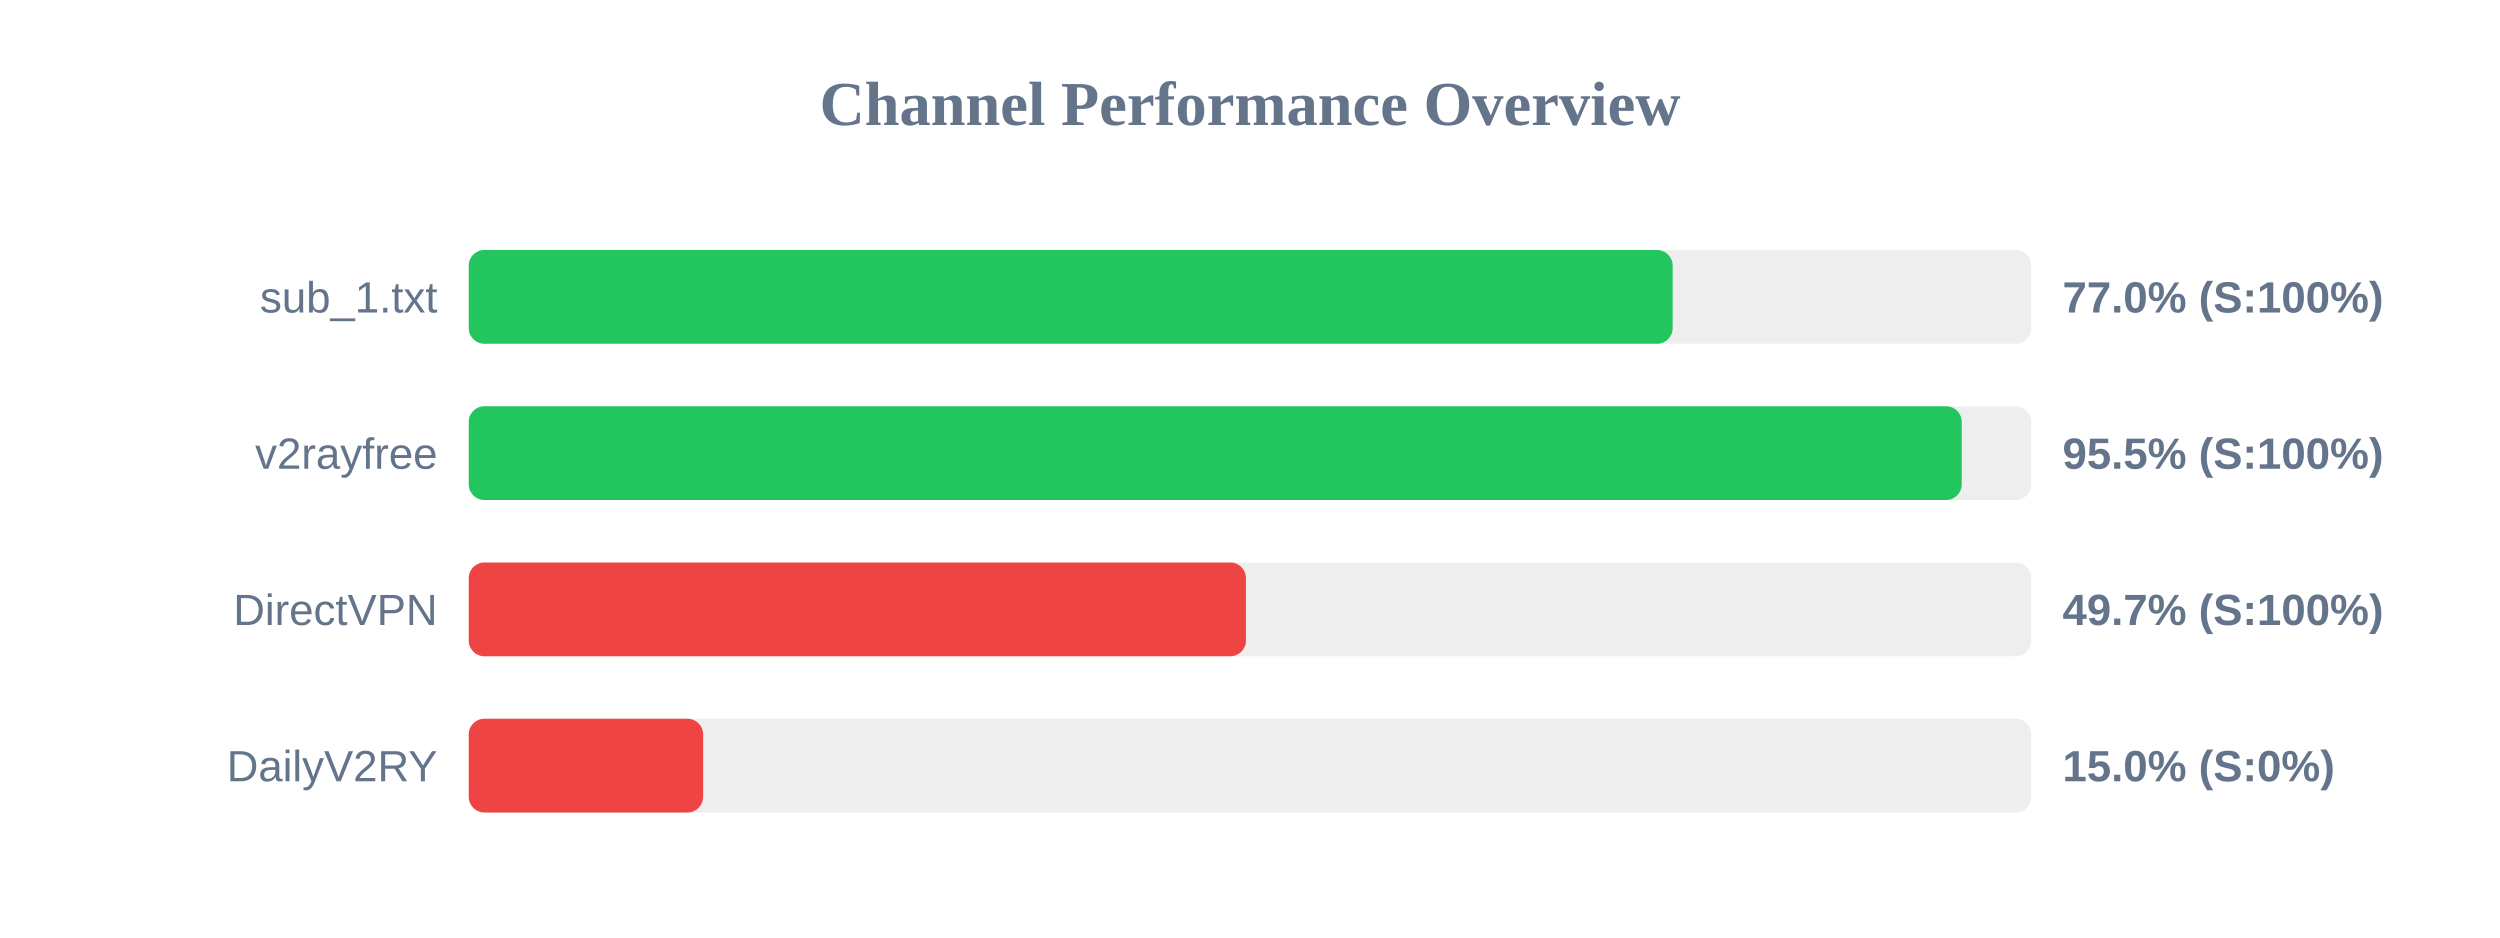
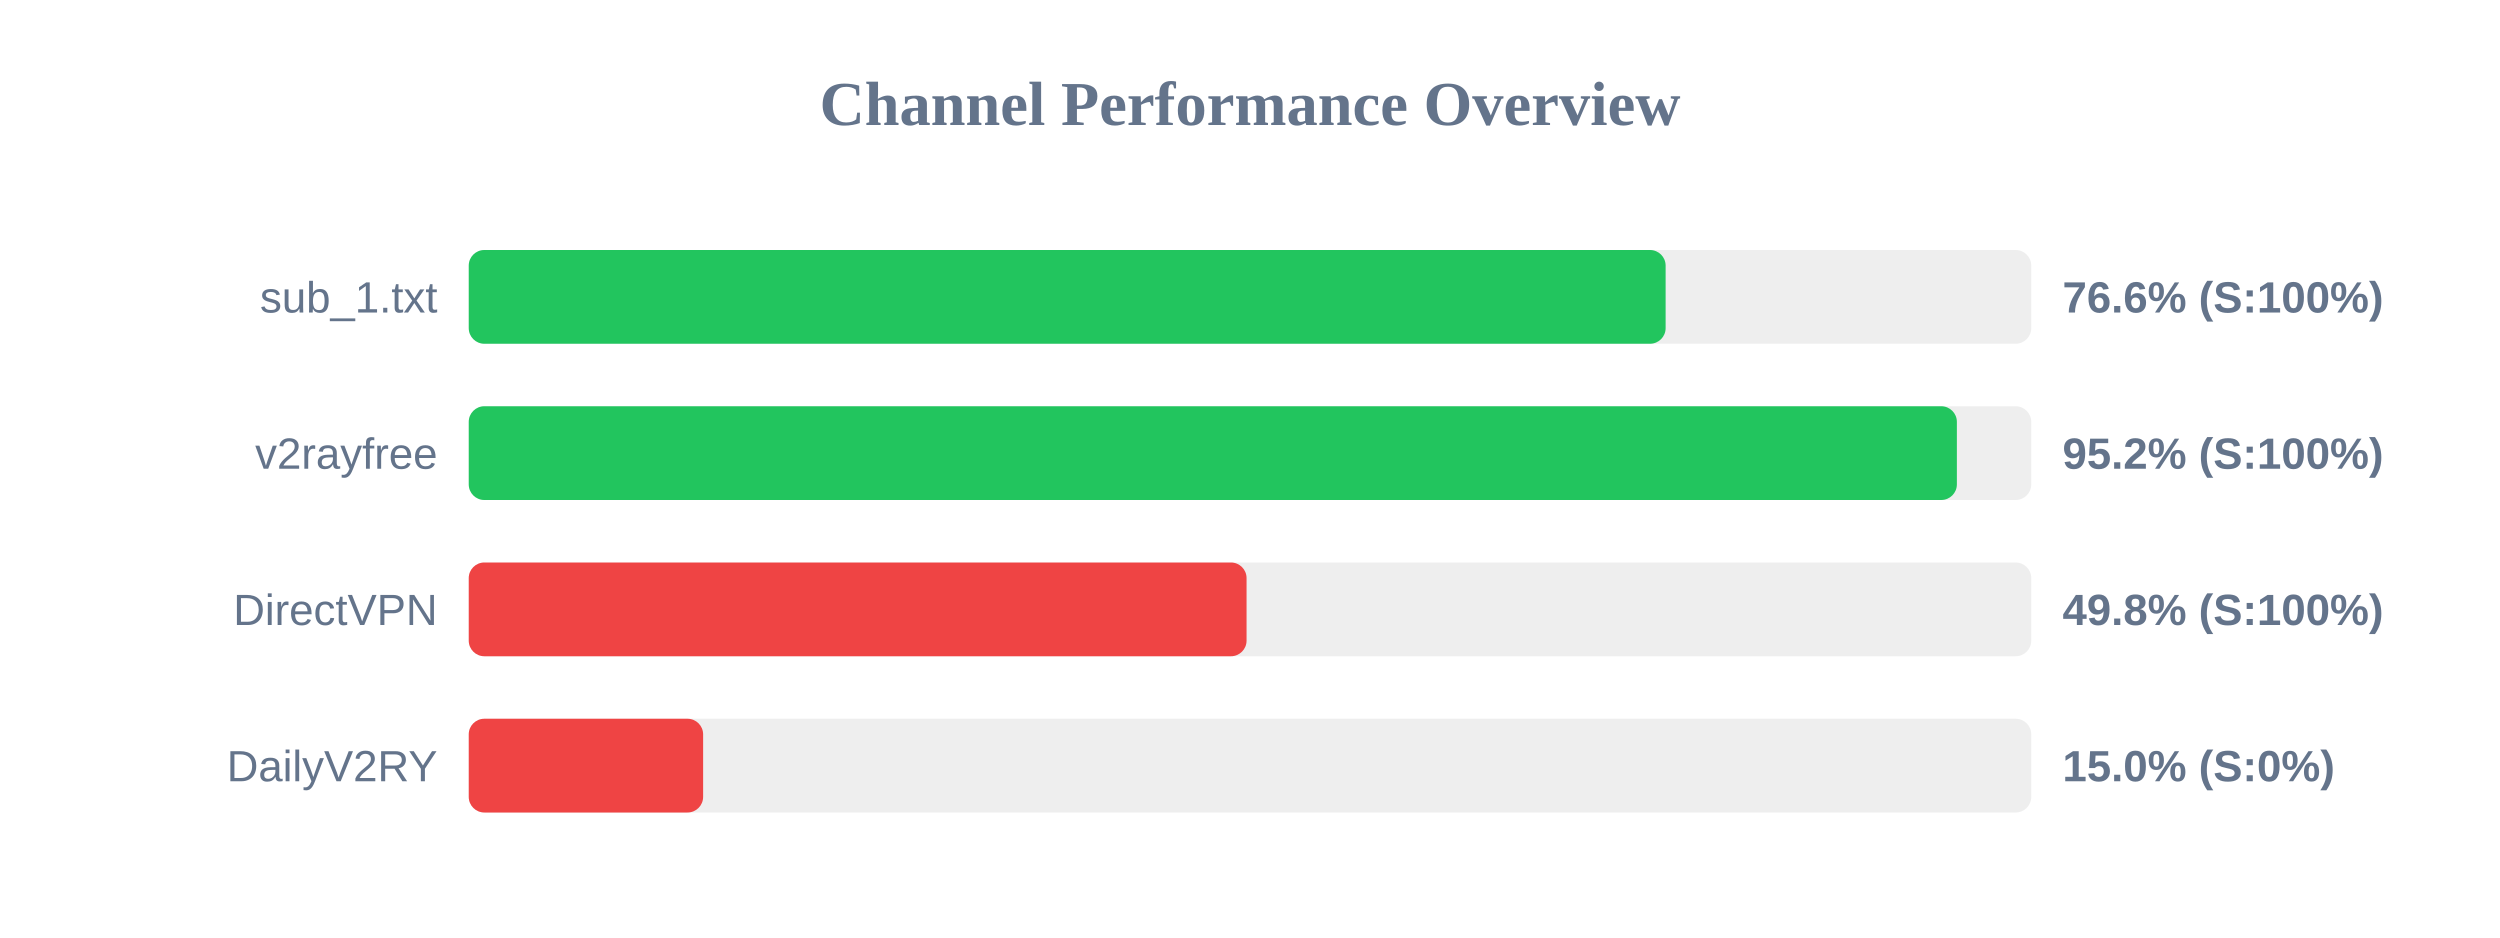
<svg xmlns="http://www.w3.org/2000/svg" width="800" height="300" version="1.1">
  <style>
        .row { font: 14px Arial; fill: #64748b; }
        .score { font: bold 14px Arial; fill: #64748b; }
    </style>
  <text x="400" y="40" text-anchor="middle" font-size="20px" font-weight="bold" fill="#64748b">Channel Performance Overview</text>
  <rect x="150" y="80" width="500" height="30" fill="#eee" rx="5" />
-   <rect x="150" y="80" width="385.25" height="30" fill="#22c55e" rx="5" />
+   <rect x="150" y="80" width="383.0" height="30" fill="#22c55e" rx="5" />
  <text x="140" y="100" text-anchor="end" class="row">sub_1.txt</text>
-   <text x="660" y="100" text-anchor="start" class="score">77.0% (S:100%)</text>
+   <text x="660" y="100" text-anchor="start" class="score">76.6% (S:100%)</text>
  <rect x="150" y="130" width="500" height="30" fill="#eee" rx="5" />
-   <rect x="150" y="130" width="477.75" height="30" fill="#22c55e" rx="5" />
+   <rect x="150" y="130" width="476.2" height="30" fill="#22c55e" rx="5" />
  <text x="140" y="150" text-anchor="end" class="row">v2rayfree</text>
-   <text x="660" y="150" text-anchor="start" class="score">95.5% (S:100%)</text>
+   <text x="660" y="150" text-anchor="start" class="score">95.2% (S:100%)</text>
  <rect x="150" y="180" width="500" height="30" fill="#eee" rx="5" />
-   <rect x="150" y="180" width="248.7" height="30" fill="#ef4444" rx="5" />
+   <rect x="150" y="180" width="248.9" height="30" fill="#ef4444" rx="5" />
  <text x="140" y="200" text-anchor="end" class="row">DirectVPN</text>
-   <text x="660" y="200" text-anchor="start" class="score">49.7% (S:100%)</text>
+   <text x="660" y="200" text-anchor="start" class="score">49.8% (S:100%)</text>
  <rect x="150" y="230" width="500" height="30" fill="#eee" rx="5" />
  <rect x="150" y="230" width="75.0" height="30" fill="#ef4444" rx="5" />
  <text x="140" y="250" text-anchor="end" class="row">DailyV2RY</text>
  <text x="660" y="250" text-anchor="start" class="score">15.0% (S:0%)</text>
</svg>
